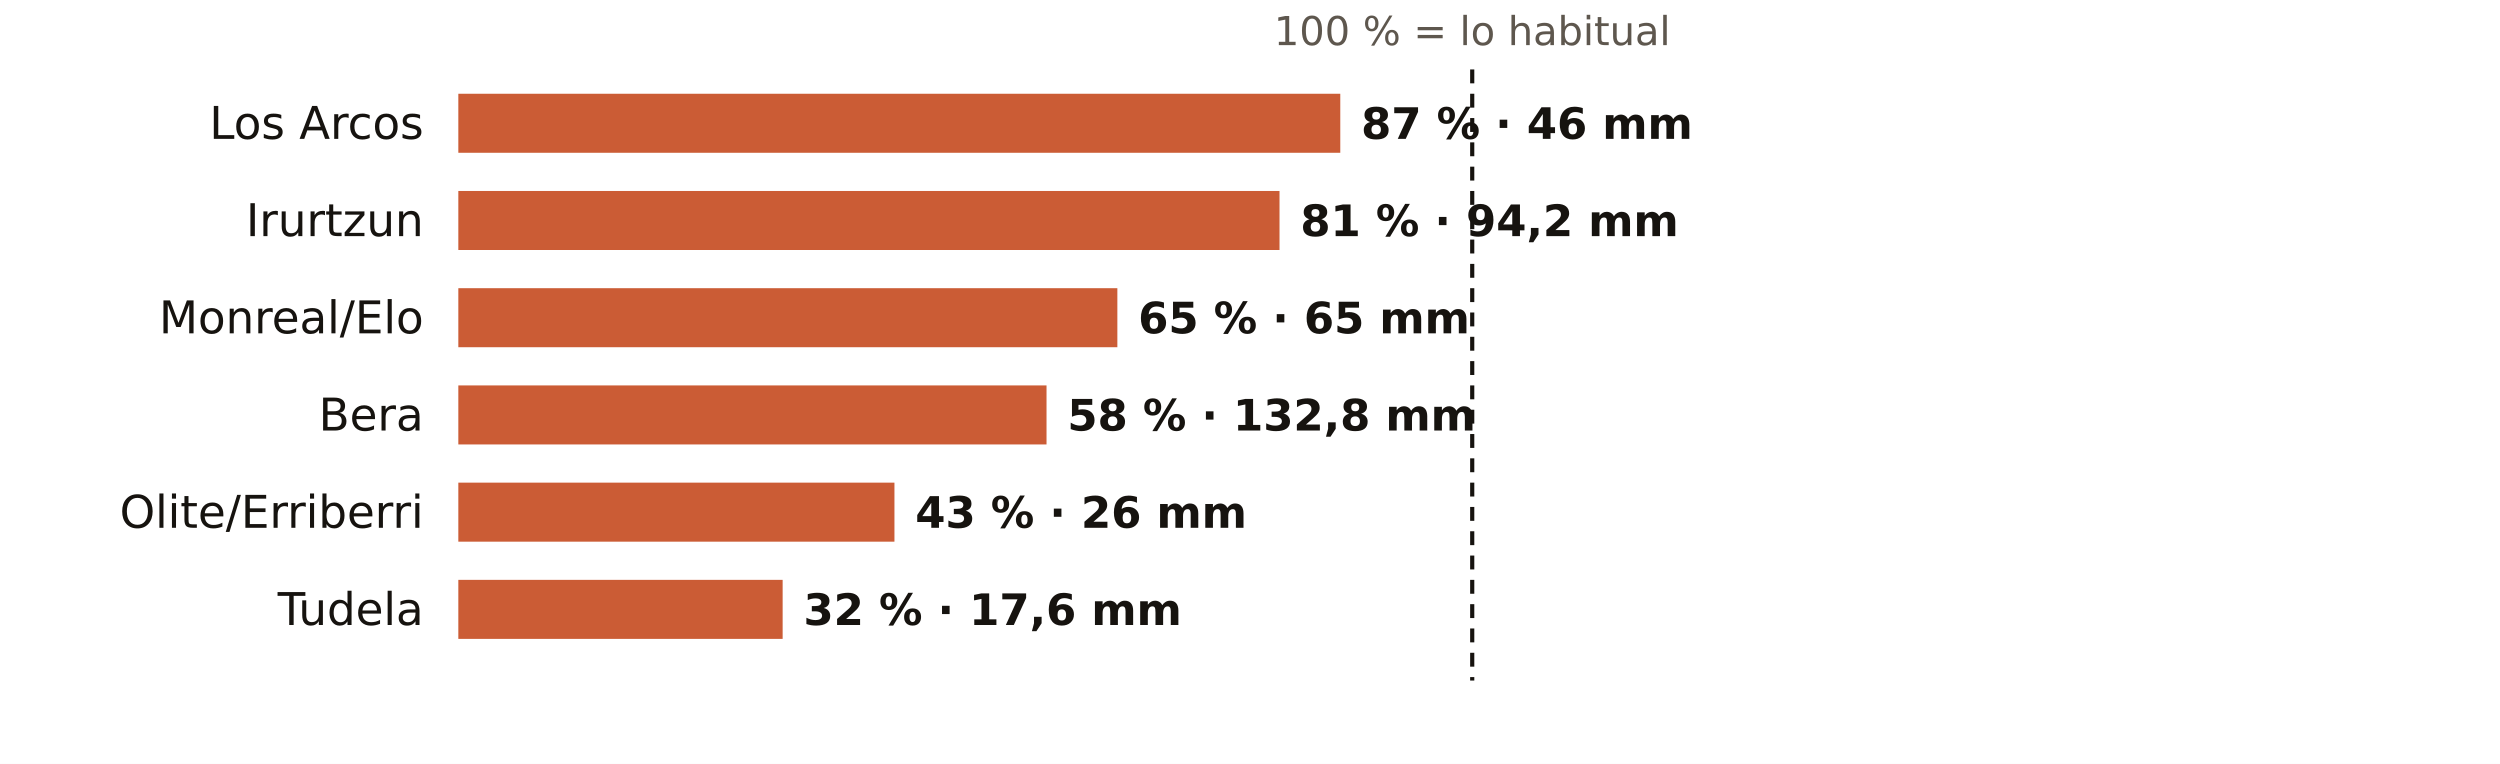
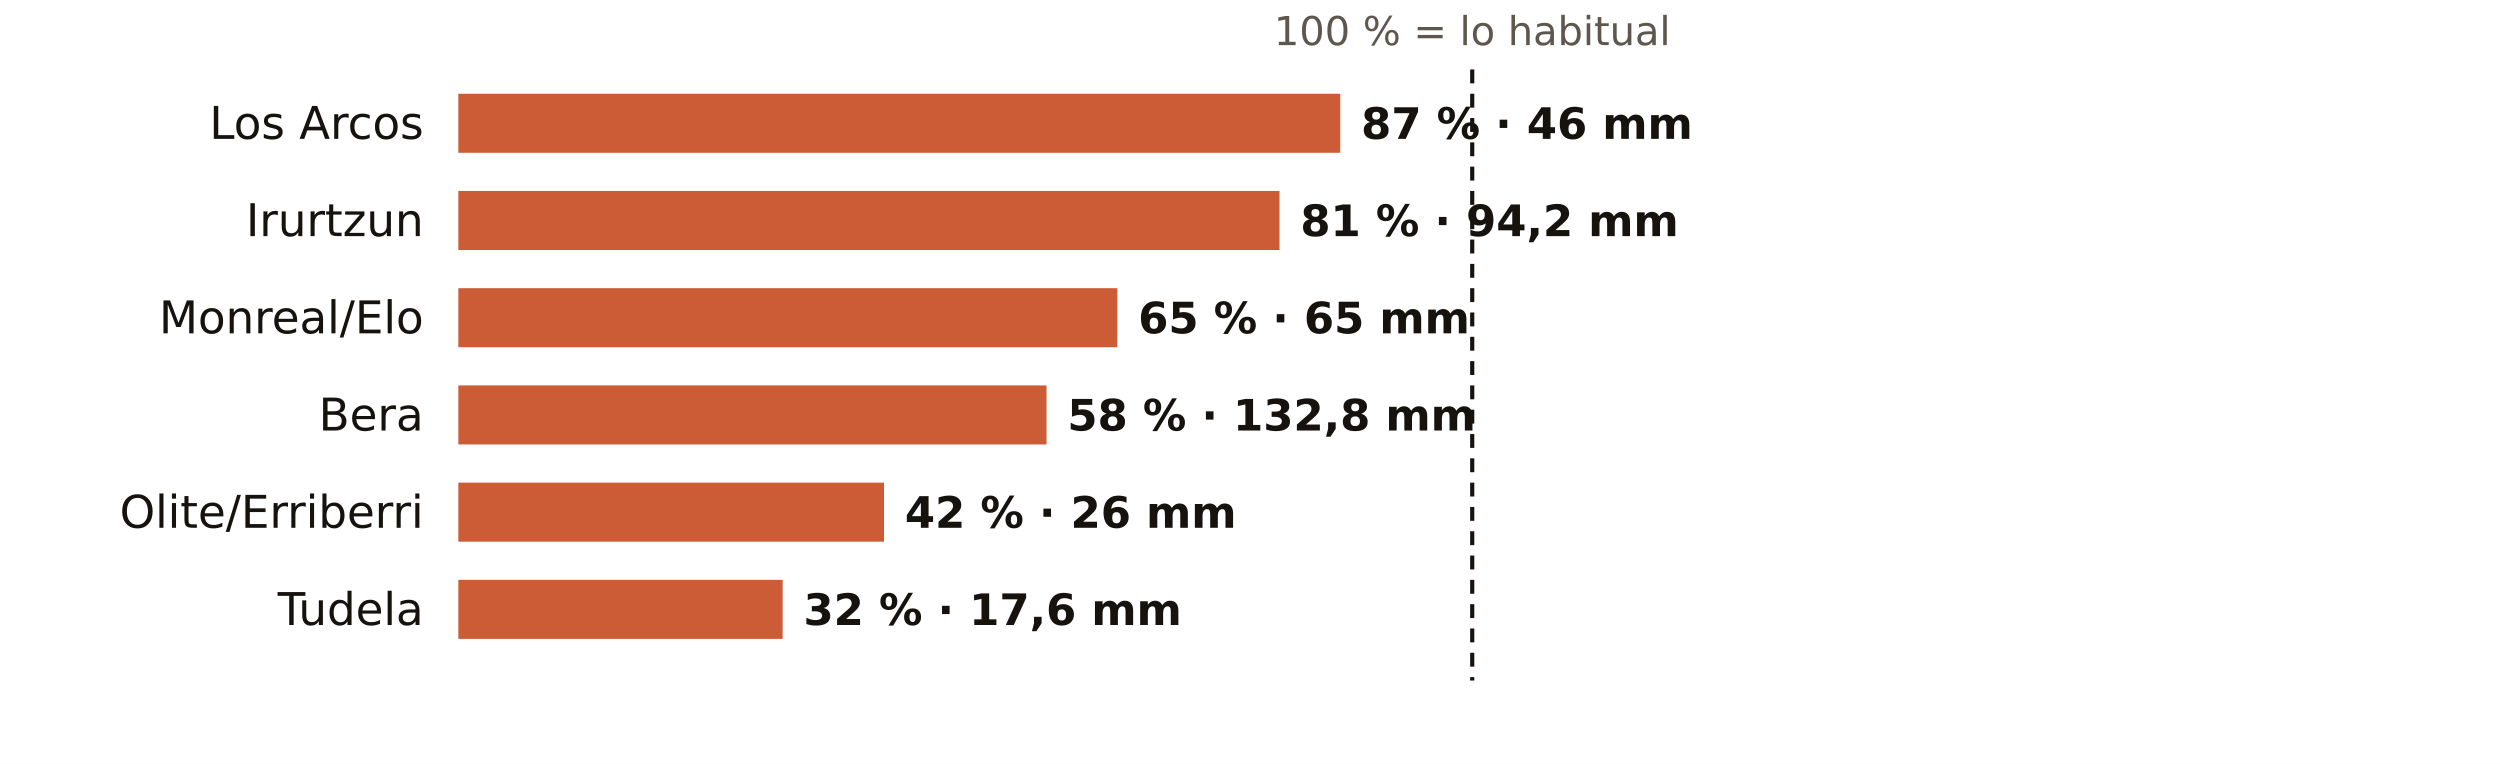
<svg xmlns="http://www.w3.org/2000/svg" viewBox="0 0 720 220" width="720" height="220" role="img" aria-label="El otoño en los pluviómetros de AEMET de Navarra: % de lo habitual">
  <rect width="720" height="220" fill="#FFFFFF" />
  <text x="424.0" y="13.0" font-size="11.5" fill="#5E574E" text-anchor="middle" font-weight="400" font-family="Public Sans, DejaVu Sans, Arial, sans-serif">100 % = lo habitual</text>
  <text x="122.0" y="40.0" font-size="13" fill="#16130F" text-anchor="end" font-weight="500" font-family="Public Sans, DejaVu Sans, Arial, sans-serif">Los Arcos</text>
  <rect x="132" y="27" width="254.0" height="17" fill="#C4461A" opacity="0.88" />
  <text x="392.0" y="40.0" font-size="12.5" fill="#16130F" text-anchor="start" font-weight="600" font-family="Public Sans, DejaVu Sans, Arial, sans-serif">87 % · 46 mm</text>
  <text x="122.0" y="68.0" font-size="13" fill="#16130F" text-anchor="end" font-weight="500" font-family="Public Sans, DejaVu Sans, Arial, sans-serif">Irurtzun</text>
  <rect x="132" y="55" width="236.5" height="17" fill="#C4461A" opacity="0.88" />
  <text x="374.5" y="68.0" font-size="12.5" fill="#16130F" text-anchor="start" font-weight="600" font-family="Public Sans, DejaVu Sans, Arial, sans-serif">81 % · 94,2 mm</text>
  <text x="122.0" y="96.0" font-size="13" fill="#16130F" text-anchor="end" font-weight="500" font-family="Public Sans, DejaVu Sans, Arial, sans-serif">Monreal/Elo</text>
  <rect x="132" y="83" width="189.8" height="17" fill="#C4461A" opacity="0.88" />
  <text x="327.8" y="96.0" font-size="12.5" fill="#16130F" text-anchor="start" font-weight="600" font-family="Public Sans, DejaVu Sans, Arial, sans-serif">65 % · 65 mm</text>
  <text x="122.0" y="124.0" font-size="13" fill="#16130F" text-anchor="end" font-weight="500" font-family="Public Sans, DejaVu Sans, Arial, sans-serif">Bera</text>
  <rect x="132" y="111" width="169.4" height="17" fill="#C4461A" opacity="0.88" />
  <text x="307.4" y="124.0" font-size="12.5" fill="#16130F" text-anchor="start" font-weight="600" font-family="Public Sans, DejaVu Sans, Arial, sans-serif">58 % · 132,8 mm</text>
  <text x="122.0" y="152.0" font-size="13" fill="#16130F" text-anchor="end" font-weight="500" font-family="Public Sans, DejaVu Sans, Arial, sans-serif">Olite/Erriberri</text>
-   <rect x="132" y="139" width="125.6" height="17" fill="#C4461A" opacity="0.88" />
-   <text x="263.6" y="152.0" font-size="12.5" fill="#16130F" text-anchor="start" font-weight="600" font-family="Public Sans, DejaVu Sans, Arial, sans-serif">43 % · 26 mm</text>
+   <rect x="132" y="139" width="122.6" height="17" fill="#C4461A" opacity="0.88" />
+   <text x="260.6" y="152.0" font-size="12.5" fill="#16130F" text-anchor="start" font-weight="600" font-family="Public Sans, DejaVu Sans, Arial, sans-serif">42 % · 26 mm</text>
  <text x="122.0" y="180.0" font-size="13" fill="#16130F" text-anchor="end" font-weight="500" font-family="Public Sans, DejaVu Sans, Arial, sans-serif">Tudela</text>
  <rect x="132" y="167" width="93.4" height="17" fill="#C4461A" opacity="0.88" />
  <text x="231.4" y="180.0" font-size="12.5" fill="#16130F" text-anchor="start" font-weight="600" font-family="Public Sans, DejaVu Sans, Arial, sans-serif">32 % · 17,6 mm</text>
  <line x1="424.0" x2="424.0" y1="20" y2="196" stroke="#16130F" stroke-width="1.2" stroke-dasharray="4 3" />
</svg>
